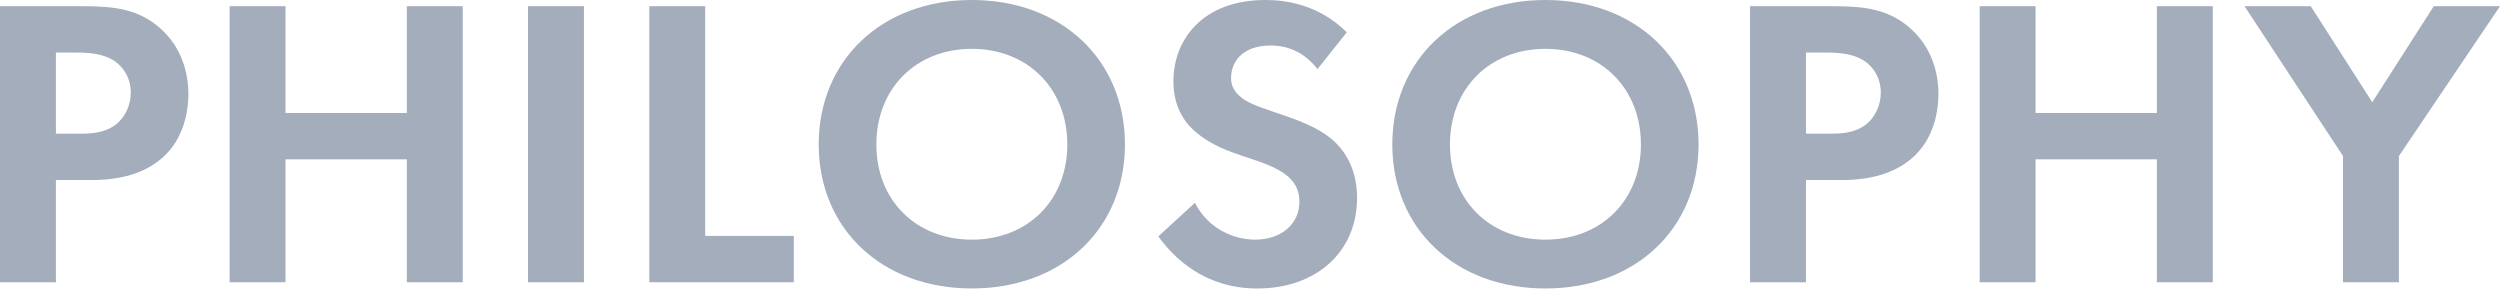
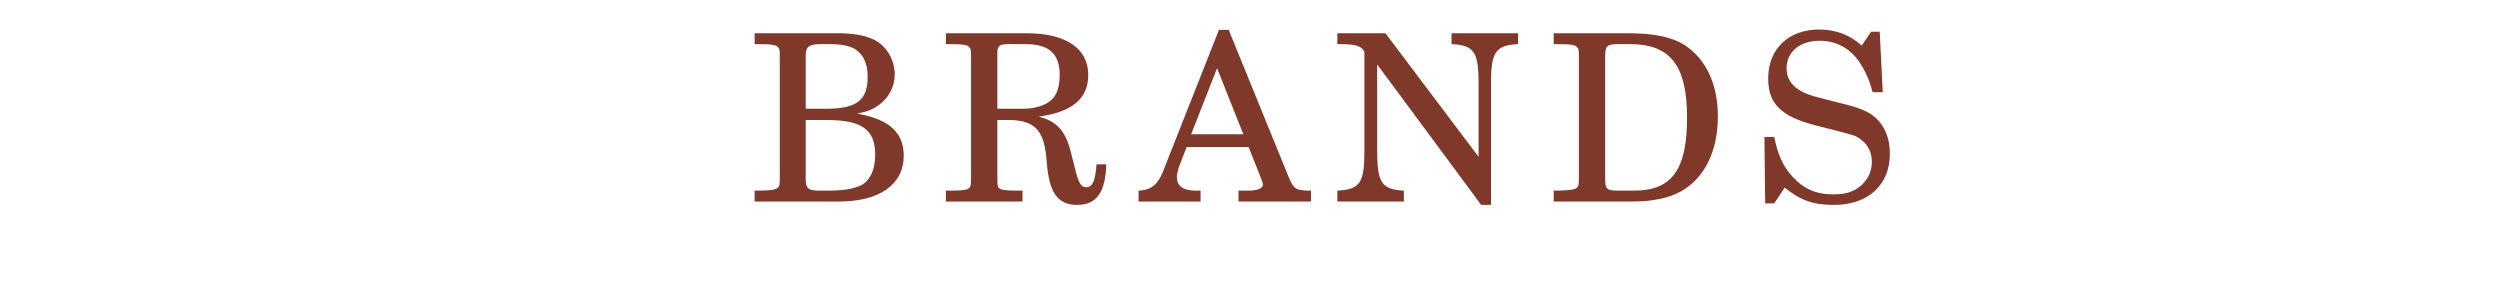
- <svg xmlns="http://www.w3.org/2000/svg" version="1.1" id="レイヤー_1" x="0px" y="0px" width="104px" height="12px" viewBox="0 0 104 12" style="enable-background:new 0 0 104 12;" xml:space="preserve">
+ <svg xmlns="http://www.w3.org/2000/svg" version="1.1" id="レイヤー_1" x="0px" y="0px" viewBox="0 0 104 12" style="enable-background:new 0 0 104 12;" xml:space="preserve">
  <style type="text/css">
- 	.st0{fill:#A4ADBC;}
+ 	.st0{fill:#7F382A;}
+ 	.st1{font-family:'Century';}
+ 	.st2{font-size:9.7px;}
+ 	.st3{letter-spacing:1;}
</style>
-   <g>
-     <path class="st0" d="M3.471,0.258c1.342,0,2.272,0.138,3.149,0.878C7.587,1.963,7.837,3.082,7.837,3.908   c0,0.448-0.072,1.687-0.984,2.565c-0.662,0.637-1.646,1.016-3.024,1.016H2.326v4.252H0V0.258H3.471z    M2.326,5.561h0.949c0.447,0,1.019,0,1.521-0.362c0.429-0.327,0.644-0.843,0.644-1.343   c0-0.637-0.322-1.067-0.662-1.308C4.294,2.221,3.686,2.186,3.132,2.186H2.326V5.561z" />
-     <path class="st0" d="M11.878,4.7h5.046V0.258h2.326v11.484h-2.326V6.628h-5.046v5.113H9.552V0.258   h2.326V4.7z" />
-     <path class="st0" d="M24.292,0.258v11.484h-2.326V0.258H24.292z" />
-     <path class="st0" d="M29.336,0.258v9.555h3.686v1.928h-6.012V0.258H29.336z" />
-     <path class="st0" d="M46.798,6.009c0,3.495-2.612,5.991-6.37,5.991s-6.37-2.496-6.37-5.991   C34.058,2.514,36.67,0,40.428,0S46.798,2.514,46.798,6.009z M44.4,6.009   c0-2.324-1.646-3.977-3.972-3.977s-3.972,1.653-3.972,3.977s1.646,3.96,3.972,3.96   S44.4,8.333,44.4,6.009z" />
-     <path class="st0" d="M54.809,2.875c-0.698-0.895-1.521-0.981-1.951-0.981   c-1.253,0-1.646,0.758-1.646,1.343c0,0.275,0.089,0.534,0.376,0.775   c0.286,0.258,0.68,0.396,1.431,0.654c0.931,0.31,1.807,0.62,2.415,1.154   c0.537,0.465,1.02,1.24,1.02,2.41c0,2.238-1.682,3.771-4.152,3.771   c-2.2,0-3.489-1.291-4.115-2.169l1.521-1.395c0.573,1.119,1.664,1.532,2.505,1.532   c1.056,0,1.843-0.62,1.843-1.584c0-0.413-0.143-0.74-0.465-1.033   c-0.447-0.396-1.163-0.62-1.843-0.844c-0.626-0.207-1.378-0.482-1.987-0.999   c-0.393-0.327-0.948-0.964-0.948-2.135C48.814,1.687,49.995,0,52.644,0   c0.751,0,2.165,0.138,3.382,1.343L54.809,2.875z" />
-     <path class="st0" d="M70.66,6.009C70.66,9.504,68.047,12,64.29,12s-6.37-2.496-6.37-5.991   C57.919,2.514,60.532,0,64.29,0S70.66,2.514,70.66,6.009z M68.262,6.009   c0-2.324-1.646-3.977-3.972-3.977c-2.326,0-3.972,1.653-3.972,3.977s1.646,3.96,3.972,3.96   C66.616,9.969,68.262,8.333,68.262,6.009z" />
-     <path class="st0" d="M76.273,0.258c1.342,0,2.273,0.138,3.149,0.878   c0.967,0.826,1.217,1.946,1.217,2.772c0,0.448-0.072,1.687-0.984,2.565   c-0.662,0.637-1.646,1.016-3.024,1.016h-1.503v4.252h-2.326V0.258H76.273z M75.128,5.561h0.948   c0.447,0,1.02,0,1.522-0.362c0.429-0.327,0.643-0.843,0.643-1.343c0-0.637-0.322-1.067-0.662-1.308   c-0.483-0.327-1.092-0.362-1.646-0.362h-0.805V5.561z" />
-     <path class="st0" d="M84.68,4.7h5.046V0.258h2.325v11.484h-2.325V6.628h-5.046v5.113h-2.326V0.258   h2.326V4.7z" />
-     <path class="st0" d="M97.469,6.491l-4.097-6.233h2.756l2.558,3.994l2.559-3.994H104L99.795,6.491v5.251   h-2.326V6.491z" />
-   </g>
+   <font horiz-adv-x="2048">
+     <font-face font-family="Century" units-per-em="2048" underline-position="-205" underline-thickness="102" />
+     <missing-glyph horiz-adv-x="1536" d="M256,0l0,1280l1024,0l0,-1280M288,32l960,0l0,1216l-960,0z" />
+     <glyph unicode="A" horiz-adv-x="1479" d="M715,1510l67,0l531,-1353C1334,102 1378,75 1444,75l46,0l0,-75l-590,0l0,75l47,0C1008,75 1052,82 1077,95C1094,104 1103,119 1103,138C1103,149 1101,161 1096,174l-123,314l-584,0l-69,-180C302,260 293,222 293,194C293,161 308,133 339,110C369,87 413,75 471,75l50,0l0,-75l-536,0l0,75C42,75 88,88 121,113C154,138 185,185 213,255M686,1225l-265,-659l523,0z" />
+     <glyph unicode="B" horiz-adv-x="1479" d="M97,1479l771,0C1019,1479 1135,1446 1216,1379C1296,1312 1336,1229 1336,1128C1336,1044 1308,973 1252,914C1196,855 1112,809 999,775C1138,746 1243,700 1313,637C1382,574 1417,494 1417,398C1417,325 1397,260 1358,203C1318,146 1252,98 1160,59C1067,20 962,0 845,0l-748,0l0,75l122,0C256,75 283,81 300,93C317,105 325,119 325,134l0,1185C325,1347 317,1368 300,1383C283,1397 259,1404 227,1404l-130,0M539,799l280,0C905,799 974,824 1025,875C1076,926 1101,1009 1101,1124C1101,1195 1089,1251 1065,1291C1040,1331 1005,1360 959,1379C912,1397 832,1406 718,1406C637,1406 587,1400 568,1389C549,1377 539,1356 539,1327M539,725l0,-570C539,128 547,108 563,95C578,82 606,75 647,75l179,0C945,75 1032,101 1089,154C1146,206 1174,287 1174,398C1174,499 1145,579 1086,638C1027,696 946,725 843,725z" />
+     <glyph unicode="D" horiz-adv-x="1593" d="M70,1479l764,0C947,1479 1044,1459 1123,1419C1222,1368 1306,1284 1375,1166C1444,1048 1478,908 1478,747C1478,614 1457,494 1416,387C1385,305 1337,233 1272,172C1207,111 1127,65 1034,34C964,11 871,0 754,0l-684,0l0,75l140,0C245,75 270,81 284,92C297,103 304,121 304,145l0,1191C304,1357 297,1373 282,1386C267,1398 247,1404 221,1404l-151,0M606,1404C576,1404 554,1398 540,1385C525,1372 518,1353 518,1328l0,-1180C518,124 526,106 543,94C560,81 588,75 628,75l126,0C867,75 965,104 1050,162C1105,201 1147,255 1176,325C1215,420 1235,550 1235,717C1235,964 1192,1144 1106,1259C1033,1356 922,1404 774,1404z" />
+     <glyph unicode="N" horiz-adv-x="1669" d="M84,1479l353,0l892,-1162l0,841C1329,1243 1310,1305 1271,1346C1236,1383 1183,1403 1113,1404l0,75l517,0l0,-75C1577,1404 1538,1397 1512,1382C1486,1367 1463,1341 1444,1302C1425,1263 1415,1221 1415,1175l0,-1175l-94,0l-923,1209l0,-892C398,236 418,176 459,137C500,97 563,76 648,75l0,-75l-564,0l0,75C155,78 211,101 252,145C293,188 314,242 314,305l0,1003l-17,18C264,1362 240,1383 226,1390C207,1399 182,1404 151,1404l-67,0z" />
+     <glyph unicode="R" horiz-adv-x="1479" d="M52,1479l764,0C964,1479 1079,1445 1161,1378C1242,1311 1283,1222 1283,1113C1283,1048 1267,990 1235,939C1202,888 1156,847 1095,817C1034,786 938,764 807,751C902,725 968,700 1004,675C1040,650 1069,617 1091,578C1112,538 1137,457 1165,335C1185,248 1206,188 1229,156C1246,131 1265,119 1285,119C1306,119 1325,134 1343,165C1360,195 1371,248 1375,325l68,0C1430,98 1347,-15 1192,-15C1143,-15 1101,-3 1066,22C1030,47 1003,83 985,131C971,167 955,261 938,414C928,503 912,566 891,603C869,640 835,670 789,693C743,716 688,727 624,727l-121,0l0,-581C503,121 509,104 522,94C538,81 563,75 597,75l142,0l0,-75l-687,0l0,75l145,0C229,75 253,81 268,94C283,107 290,124 290,146l0,1182C290,1353 282,1372 267,1385C252,1398 228,1404 197,1404l-145,0M503,799l175,0C795,799 887,821 954,866C1020,910 1053,989 1053,1102C1053,1180 1041,1242 1016,1287C991,1332 958,1363 917,1380C876,1397 796,1405 677,1405C598,1405 550,1400 531,1389C512,1378 503,1359 503,1332z" />
+     <glyph unicode="S" horiz-adv-x="1290" d="M947,1367l90,129l73,0l6,-539l-66,0C1009,1122 948,1243 867,1319C786,1395 692,1433 587,1433C499,1433 427,1407 371,1354C315,1301 287,1237 287,1161C287,1114 298,1072 319,1037C340,1001 372,972 415,950C457,927 537,903 654,878C819,842 934,806 1001,769C1067,732 1116,686 1149,631C1182,575 1198,510 1198,435C1198,302 1153,191 1064,104C974,16 858,-28 716,-28C563,-28 431,21 318,120l-113,-138l-72,0l0,573l72,0C233,397 296,272 393,181C490,90 600,44 722,44C821,44 901,73 964,132C1026,190 1057,261 1057,344C1057,391 1045,433 1022,469C999,504 962,534 911,559C860,583 761,612 612,647C449,686 337,729 278,777C195,845 153,941 153,1066C153,1196 195,1303 278,1386C361,1469 467,1510 596,1510C658,1510 717,1499 773,1477C829,1455 887,1418 947,1367z" />
+   </font>
+   <text transform="matrix(1 0 0 1 31.0952 8.3831)" class="st0 st1 st2 st3">BRANDS</text>
</svg>
